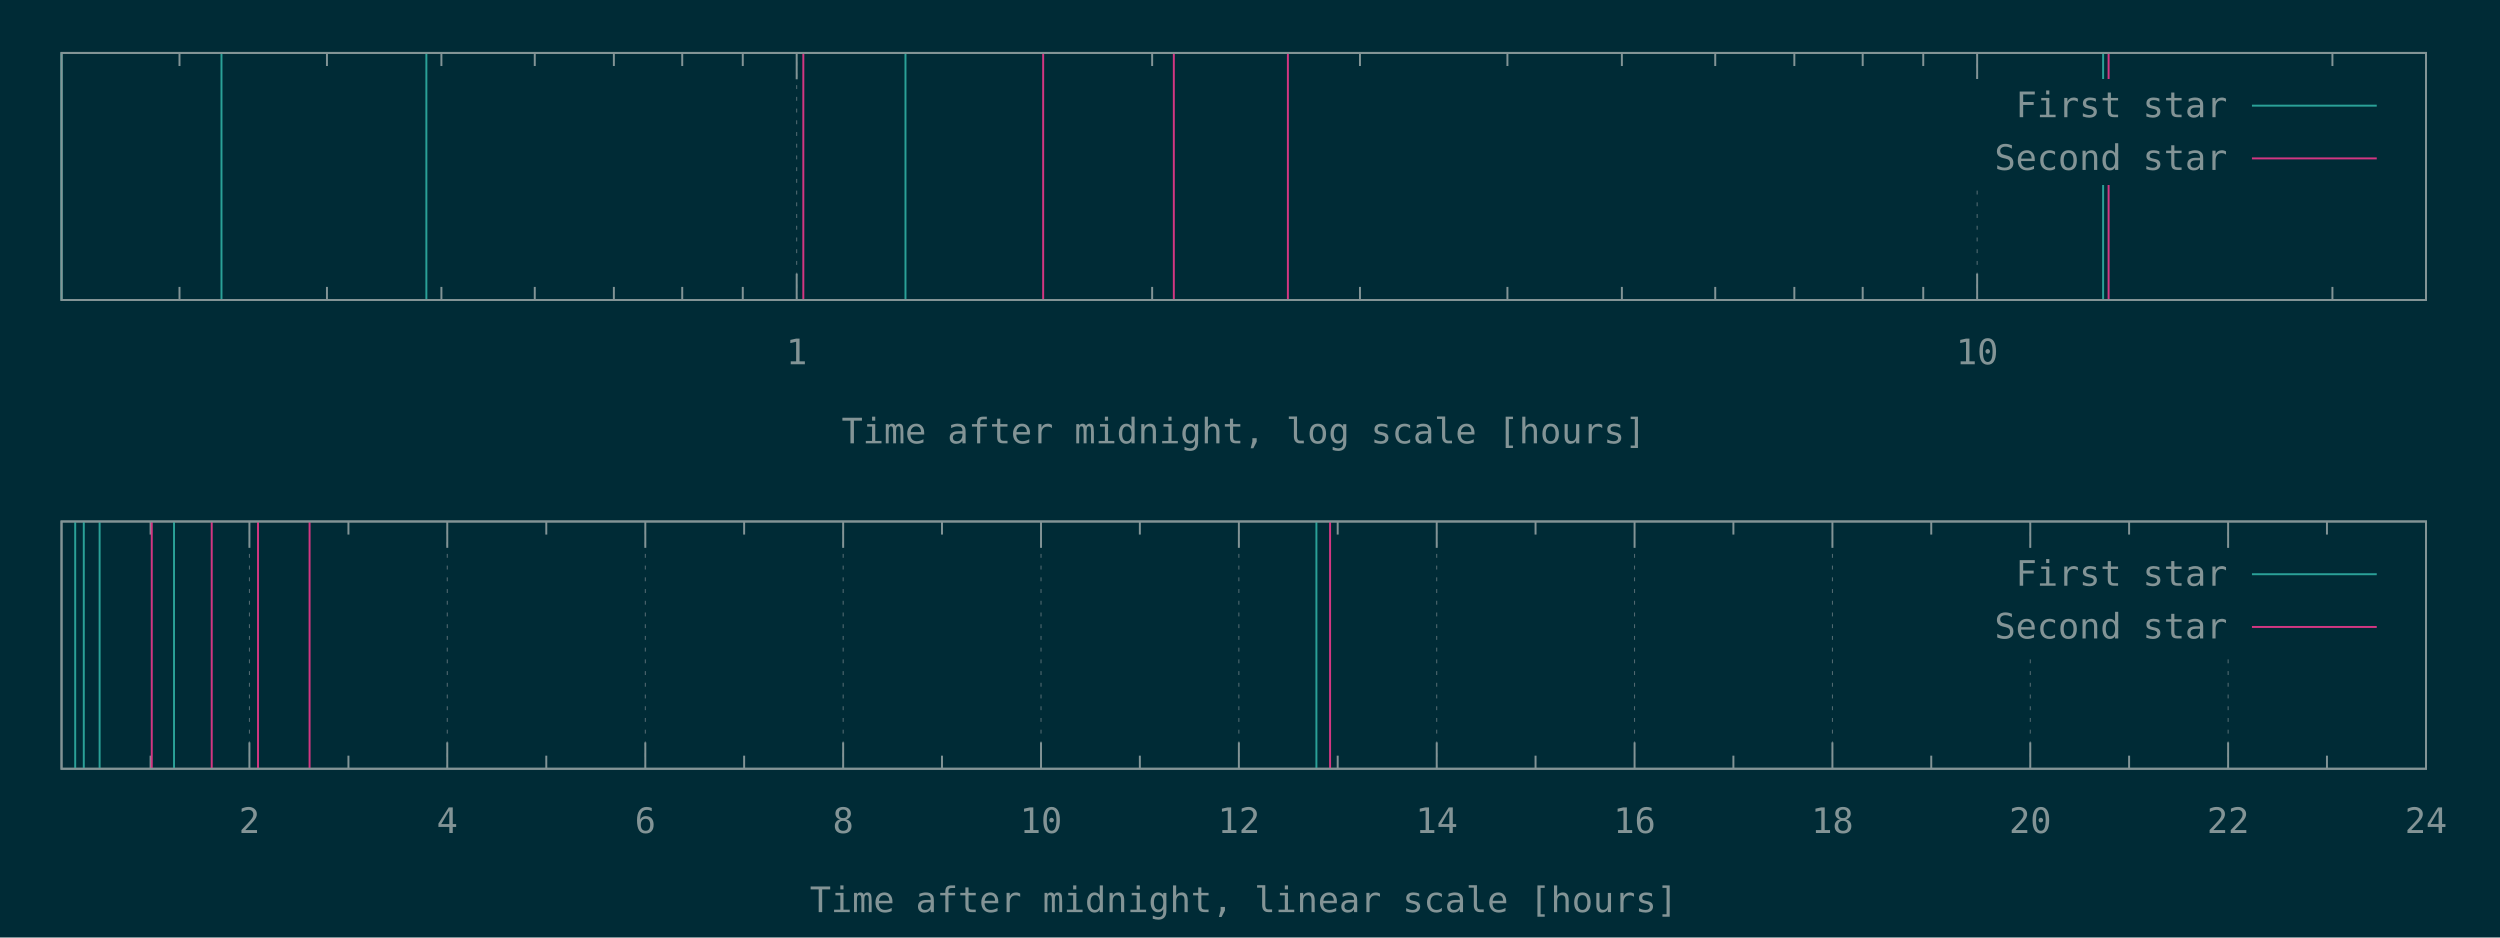
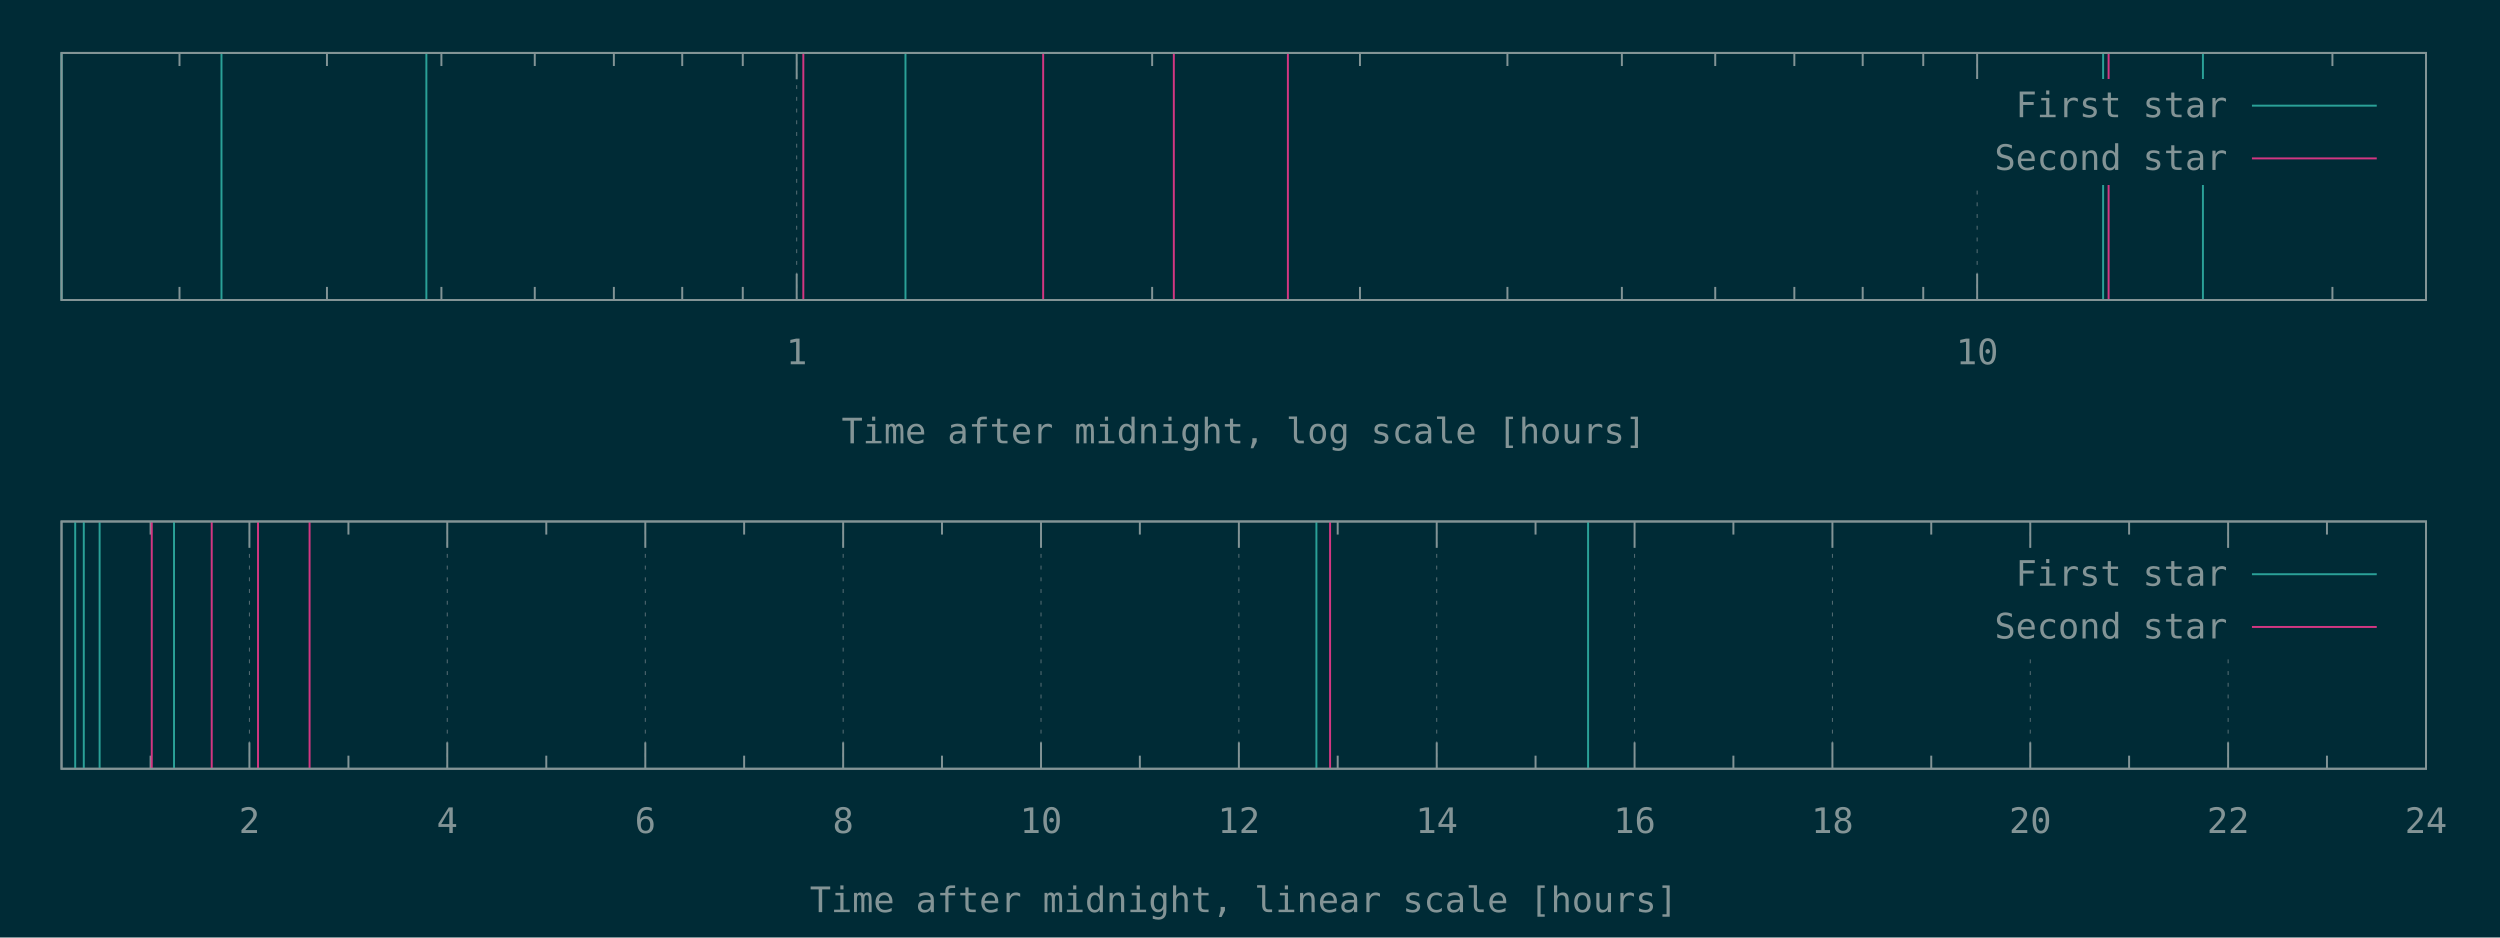
<svg xmlns="http://www.w3.org/2000/svg" xmlns:xlink="http://www.w3.org/1999/xlink" width="1280" height="480" viewBox="0 0 1280 480">
  <g id="gnuplot_canvas">
    <rect x="0" y="0" width="1280" height="480" fill="#002b36" />
    <defs>
      <circle id="gpDot" r="0.5" stroke-width="0.5" stroke="currentColor" />
      <path id="gpPt0" stroke-width="0.148" stroke="currentColor" d="M-1,0 h2 M0,-1 v2" />
      <path id="gpPt1" stroke-width="0.148" stroke="currentColor" d="M-1,-1 L1,1 M1,-1 L-1,1" />
      <path id="gpPt2" stroke-width="0.148" stroke="currentColor" d="M-1,0 L1,0 M0,-1 L0,1 M-1,-1 L1,1 M-1,1 L1,-1" />
      <rect id="gpPt3" stroke-width="0.148" stroke="currentColor" x="-1" y="-1" width="2" height="2" />
      <rect id="gpPt4" stroke-width="0.148" stroke="currentColor" fill="currentColor" x="-1" y="-1" width="2" height="2" />
      <circle id="gpPt5" stroke-width="0.148" stroke="currentColor" cx="0" cy="0" r="1" />
      <use xlink:href="#gpPt5" id="gpPt6" fill="currentColor" stroke="none" />
      <path id="gpPt7" stroke-width="0.148" stroke="currentColor" d="M0,-1.33 L-1.33,0.67 L1.33,0.67 z" />
      <use xlink:href="#gpPt7" id="gpPt8" fill="currentColor" stroke="none" />
      <use xlink:href="#gpPt7" id="gpPt9" stroke="currentColor" transform="rotate(180)" />
      <use xlink:href="#gpPt9" id="gpPt10" fill="currentColor" stroke="none" />
      <use xlink:href="#gpPt3" id="gpPt11" stroke="currentColor" transform="rotate(45)" />
      <use xlink:href="#gpPt11" id="gpPt12" fill="currentColor" stroke="none" />
      <path id="gpPt13" stroke-width="0.148" stroke="currentColor" d="M0,1.330 L1.265,0.411 L0.782,-1.067 L-0.782,-1.076 L-1.265,0.411 z" />
      <use xlink:href="#gpPt13" id="gpPt14" fill="currentColor" stroke="none" />
      <filter id="textbox" filterUnits="objectBoundingBox" x="0" y="0" height="1" width="1">
        <feFlood flood-color="#002B36" flood-opacity="1" result="bgnd" />
        <feComposite in="SourceGraphic" in2="bgnd" operator="atop" />
      </filter>
      <filter id="greybox" filterUnits="objectBoundingBox" x="0" y="0" height="1" width="1">
        <feFlood flood-color="lightgrey" flood-opacity="1" result="grey" />
        <feComposite in="SourceGraphic" in2="grey" operator="atop" />
      </filter>
    </defs>
    <g fill="none" color="#002B36" stroke="currentColor" stroke-width="1.00" stroke-linecap="butt" stroke-linejoin="miter">
</g>
    <g fill="none" color="black" stroke="currentColor" stroke-width="1.00" stroke-linecap="butt" stroke-linejoin="miter">
      <path stroke="rgb(131, 148, 150)" d="M91.9,153.6 L91.9,146.9 M91.9,27.1 L91.9,33.8 M167.4,153.6 L167.4,146.9 M167.4,27.1 L167.4,33.8   M226.0,153.6 L226.0,146.9 M226.0,27.1 L226.0,33.8 M273.8,153.6 L273.8,146.9 M273.8,27.1 L273.8,33.8   M314.3,153.6 L314.3,146.9 M314.3,27.1 L314.3,33.8 M349.3,153.6 L349.3,146.9 M349.3,27.1 L349.3,33.8   M380.3,153.6 L380.3,146.9 M380.3,27.1 L380.3,33.8  " />
    </g>
    <g fill="none" color="black" stroke="rgb(131, 148, 150)" stroke-width="0.50" stroke-linecap="butt" stroke-linejoin="miter">
</g>
    <g fill="none" color="gray" stroke="currentColor" stroke-width="0.50" stroke-linecap="butt" stroke-linejoin="miter">
      <path stroke="rgb( 88, 110, 117)" stroke-dasharray="2,4" class="gridline" d="M407.9,153.6 L407.9,27.1  " />
    </g>
    <g fill="none" color="gray" stroke="rgb( 88, 110, 117)" stroke-width="1.00" stroke-linecap="butt" stroke-linejoin="miter">
</g>
    <g fill="none" color="black" stroke="currentColor" stroke-width="1.00" stroke-linecap="butt" stroke-linejoin="miter">
      <path stroke="rgb(131, 148, 150)" d="M407.9,153.6 L407.9,140.1 M407.9,27.1 L407.9,40.6  " />
      <g transform="translate(407.9,186.5)" stroke="none" fill="rgb(131,148,150)" font-family="Inconsolata" font-size="18.00" text-anchor="middle">
        <text>
          <tspan font-family="Inconsolata"> 1</tspan>
        </text>
      </g>
    </g>
    <g fill="none" color="black" stroke="currentColor" stroke-width="1.00" stroke-linecap="butt" stroke-linejoin="miter">
      <path stroke="rgb(131, 148, 150)" d="M589.9,153.6 L589.9,146.9 M589.9,27.1 L589.9,33.8 M696.3,153.6 L696.3,146.9 M696.3,27.1 L696.3,33.8   M771.8,153.6 L771.8,146.9 M771.8,27.1 L771.8,33.8 M830.4,153.6 L830.4,146.9 M830.4,27.1 L830.4,33.8   M878.2,153.6 L878.2,146.9 M878.2,27.1 L878.2,33.8 M918.7,153.6 L918.7,146.9 M918.7,27.1 L918.7,33.8   M953.7,153.6 L953.7,146.9 M953.7,27.1 L953.7,33.8 M984.7,153.6 L984.7,146.9 M984.7,27.1 L984.7,33.8    " />
    </g>
    <g fill="none" color="black" stroke="rgb(131, 148, 150)" stroke-width="0.50" stroke-linecap="butt" stroke-linejoin="miter">
</g>
    <g fill="none" color="gray" stroke="currentColor" stroke-width="0.50" stroke-linecap="butt" stroke-linejoin="miter">
      <path stroke="rgb( 88, 110, 117)" stroke-dasharray="2,4" class="gridline" d="M1012.3,153.6 L1012.3,94.6 M1012.3,40.6 L1012.3,27.1  " />
    </g>
    <g fill="none" color="gray" stroke="rgb( 88, 110, 117)" stroke-width="1.00" stroke-linecap="butt" stroke-linejoin="miter">
</g>
    <g fill="none" color="black" stroke="currentColor" stroke-width="1.00" stroke-linecap="butt" stroke-linejoin="miter">
      <path stroke="rgb(131, 148, 150)" d="M1012.3,153.6 L1012.3,140.1 M1012.3,27.1 L1012.3,40.6  " />
      <g transform="translate(1012.3,186.5)" stroke="none" fill="rgb(131,148,150)" font-family="Inconsolata" font-size="18.00" text-anchor="middle">
        <text>
          <tspan font-family="Inconsolata"> 10</tspan>
        </text>
      </g>
    </g>
    <g fill="none" color="black" stroke="currentColor" stroke-width="1.00" stroke-linecap="butt" stroke-linejoin="miter">
      <path stroke="rgb(131, 148, 150)" d="M1194.2,153.6 L1194.2,146.9 M1194.2,27.1 L1194.2,33.8  " />
    </g>
    <g fill="none" color="black" stroke="currentColor" stroke-width="1.00" stroke-linecap="butt" stroke-linejoin="miter">
      <path stroke="rgb(131, 148, 150)" d="M31.5,27.1 L31.5,153.6 L1242.1,153.6 L1242.1,27.1 L31.5,27.1 Z  " />
    </g>
    <g fill="none" color="black" stroke="currentColor" stroke-width="1.00" stroke-linecap="butt" stroke-linejoin="miter">
      <g transform="translate(636.8,227.0)" stroke="none" fill="rgb(131,148,150)" font-family="Inconsolata" font-size="18.00" text-anchor="middle">
        <text>
          <tspan font-family="Inconsolata">Time after midnight, log scale [hours]</tspan>
        </text>
      </g>
    </g>
    <g fill="none" color="black" stroke="currentColor" stroke-width="1.00" stroke-linecap="butt" stroke-linejoin="miter">
</g>
    <g id="gnuplot_plot_1a">
      <g fill="none" color="black" stroke="currentColor" stroke-width="1.00" stroke-linecap="butt" stroke-linejoin="miter">
-         <path stroke="rgb( 42, 161, 152)" d="M31.5,153.6 L31.5,27.1 M113.4,153.6 L113.4,27.1 M218.3,153.6 L218.3,27.1 M463.6,153.6 L463.6,27.1   M1076.8,153.6 L1076.8,27.1  " />
+         <path stroke="rgb( 42, 161, 152)" d="M31.5,153.6 L31.5,27.1 M113.4,153.6 L113.4,27.1 M218.3,153.6 L218.3,27.1 M463.6,153.6 L463.6,27.1   M1076.8,153.6 L1076.8,27.1 M1127.9,153.6 L1127.9,27.1  " />
      </g>
    </g>
    <g id="gnuplot_plot_2a">
      <g fill="none" color="black" stroke="currentColor" stroke-width="1.00" stroke-linecap="butt" stroke-linejoin="miter">
        <path stroke="rgb(211,  54, 130)" d="M411.3,153.6 L411.3,27.1 M534.1,153.6 L534.1,27.1 M601.0,153.6 L601.0,27.1 M659.4,153.6 L659.4,27.1   M1079.6,153.6 L1079.6,27.1  " />
      </g>
    </g>
    <g stroke="none" shape-rendering="crispEdges">
      <polygon fill="#002B36" points="1001.8,94.6 1229.5,94.6 1229.5,40.6 1001.8,40.6 " />
    </g>
    <g id="gnuplot_plot_1a">
      <g fill="none" color="black" stroke="currentColor" stroke-width="1.00" stroke-linecap="butt" stroke-linejoin="miter">
        <g transform="translate(1140.4,60.0)" stroke="none" fill="rgb(131,148,150)" font-family="Inconsolata" font-size="18.00" text-anchor="end">
          <text>
            <tspan font-family="Inconsolata">First star</tspan>
          </text>
        </g>
      </g>
      <g fill="none" color="black" stroke="currentColor" stroke-width="1.00" stroke-linecap="butt" stroke-linejoin="miter">
        <path stroke="rgb( 42, 161, 152)" d="M1153.0,54.1 L1216.9,54.1  " />
      </g>
    </g>
    <g id="gnuplot_plot_2a">
      <g fill="none" color="black" stroke="currentColor" stroke-width="1.00" stroke-linecap="butt" stroke-linejoin="miter">
        <g transform="translate(1140.4,87.0)" stroke="none" fill="rgb(131,148,150)" font-family="Inconsolata" font-size="18.00" text-anchor="end">
          <text>
            <tspan font-family="Inconsolata">Second star</tspan>
          </text>
        </g>
      </g>
      <g fill="none" color="black" stroke="currentColor" stroke-width="1.00" stroke-linecap="butt" stroke-linejoin="miter">
        <path stroke="rgb(211,  54, 130)" d="M1153.0,81.1 L1216.9,81.1  " />
      </g>
    </g>
    <g fill="none" color="#002B36" stroke="rgb(211,  54, 130)" stroke-width="2.00" stroke-linecap="butt" stroke-linejoin="miter">
</g>
    <g fill="none" color="black" stroke="currentColor" stroke-width="2.00" stroke-linecap="butt" stroke-linejoin="miter">
</g>
    <g fill="none" color="black" stroke="black" stroke-width="1.00" stroke-linecap="butt" stroke-linejoin="miter">
</g>
    <g fill="none" color="black" stroke="currentColor" stroke-width="1.00" stroke-linecap="butt" stroke-linejoin="miter">
      <path stroke="rgb(131, 148, 150)" d="M31.5,27.1 L31.5,153.6 L1242.1,153.6 L1242.1,27.1 L31.5,27.1 Z  " />
    </g>
    <g fill="none" color="black" stroke="currentColor" stroke-width="1.00" stroke-linecap="butt" stroke-linejoin="miter">
</g>
    <g fill="none" color="black" stroke="currentColor" stroke-width="1.00" stroke-linecap="butt" stroke-linejoin="miter">
      <path stroke="rgb(131, 148, 150)" d="M77.1,393.6 L77.1,386.9 M77.1,267.0 L77.1,273.7  " />
    </g>
    <g fill="none" color="black" stroke="rgb(131, 148, 150)" stroke-width="0.50" stroke-linecap="butt" stroke-linejoin="miter">
</g>
    <g fill="none" color="gray" stroke="currentColor" stroke-width="0.50" stroke-linecap="butt" stroke-linejoin="miter">
      <path stroke="rgb( 88, 110, 117)" stroke-dasharray="2,4" class="gridline" d="M127.7,393.6 L127.7,267.0  " />
    </g>
    <g fill="none" color="gray" stroke="rgb( 88, 110, 117)" stroke-width="1.00" stroke-linecap="butt" stroke-linejoin="miter">
</g>
    <g fill="none" color="black" stroke="currentColor" stroke-width="1.00" stroke-linecap="butt" stroke-linejoin="miter">
      <path stroke="rgb(131, 148, 150)" d="M127.7,393.6 L127.7,380.1 M127.7,267.0 L127.7,280.5  " />
      <g transform="translate(127.7,426.5)" stroke="none" fill="rgb(131,148,150)" font-family="Inconsolata" font-size="18.00" text-anchor="middle">
        <text>
          <tspan font-family="Inconsolata"> 2</tspan>
        </text>
      </g>
    </g>
    <g fill="none" color="black" stroke="currentColor" stroke-width="1.00" stroke-linecap="butt" stroke-linejoin="miter">
      <path stroke="rgb(131, 148, 150)" d="M178.4,393.6 L178.4,386.9 M178.4,267.0 L178.4,273.7  " />
    </g>
    <g fill="none" color="black" stroke="rgb(131, 148, 150)" stroke-width="0.50" stroke-linecap="butt" stroke-linejoin="miter">
</g>
    <g fill="none" color="gray" stroke="currentColor" stroke-width="0.50" stroke-linecap="butt" stroke-linejoin="miter">
      <path stroke="rgb( 88, 110, 117)" stroke-dasharray="2,4" class="gridline" d="M229.0,393.6 L229.0,267.0  " />
    </g>
    <g fill="none" color="gray" stroke="rgb( 88, 110, 117)" stroke-width="1.00" stroke-linecap="butt" stroke-linejoin="miter">
</g>
    <g fill="none" color="black" stroke="currentColor" stroke-width="1.00" stroke-linecap="butt" stroke-linejoin="miter">
      <path stroke="rgb(131, 148, 150)" d="M229.0,393.6 L229.0,380.1 M229.0,267.0 L229.0,280.5  " />
      <g transform="translate(229.0,426.5)" stroke="none" fill="rgb(131,148,150)" font-family="Inconsolata" font-size="18.00" text-anchor="middle">
        <text>
          <tspan font-family="Inconsolata"> 4</tspan>
        </text>
      </g>
    </g>
    <g fill="none" color="black" stroke="currentColor" stroke-width="1.00" stroke-linecap="butt" stroke-linejoin="miter">
      <path stroke="rgb(131, 148, 150)" d="M279.7,393.6 L279.7,386.9 M279.7,267.0 L279.7,273.7  " />
    </g>
    <g fill="none" color="black" stroke="rgb(131, 148, 150)" stroke-width="0.50" stroke-linecap="butt" stroke-linejoin="miter">
</g>
    <g fill="none" color="gray" stroke="currentColor" stroke-width="0.50" stroke-linecap="butt" stroke-linejoin="miter">
      <path stroke="rgb( 88, 110, 117)" stroke-dasharray="2,4" class="gridline" d="M330.4,393.6 L330.4,267.0  " />
    </g>
    <g fill="none" color="gray" stroke="rgb( 88, 110, 117)" stroke-width="1.00" stroke-linecap="butt" stroke-linejoin="miter">
</g>
    <g fill="none" color="black" stroke="currentColor" stroke-width="1.00" stroke-linecap="butt" stroke-linejoin="miter">
      <path stroke="rgb(131, 148, 150)" d="M330.4,393.6 L330.4,380.1 M330.4,267.0 L330.4,280.5  " />
      <g transform="translate(330.4,426.5)" stroke="none" fill="rgb(131,148,150)" font-family="Inconsolata" font-size="18.00" text-anchor="middle">
        <text>
          <tspan font-family="Inconsolata"> 6</tspan>
        </text>
      </g>
    </g>
    <g fill="none" color="black" stroke="currentColor" stroke-width="1.00" stroke-linecap="butt" stroke-linejoin="miter">
      <path stroke="rgb(131, 148, 150)" d="M381.0,393.6 L381.0,386.9 M381.0,267.0 L381.0,273.7  " />
    </g>
    <g fill="none" color="black" stroke="rgb(131, 148, 150)" stroke-width="0.50" stroke-linecap="butt" stroke-linejoin="miter">
</g>
    <g fill="none" color="gray" stroke="currentColor" stroke-width="0.50" stroke-linecap="butt" stroke-linejoin="miter">
      <path stroke="rgb( 88, 110, 117)" stroke-dasharray="2,4" class="gridline" d="M431.7,393.6 L431.7,267.0  " />
    </g>
    <g fill="none" color="gray" stroke="rgb( 88, 110, 117)" stroke-width="1.00" stroke-linecap="butt" stroke-linejoin="miter">
</g>
    <g fill="none" color="black" stroke="currentColor" stroke-width="1.00" stroke-linecap="butt" stroke-linejoin="miter">
      <path stroke="rgb(131, 148, 150)" d="M431.7,393.6 L431.7,380.1 M431.7,267.0 L431.7,280.5  " />
      <g transform="translate(431.7,426.5)" stroke="none" fill="rgb(131,148,150)" font-family="Inconsolata" font-size="18.00" text-anchor="middle">
        <text>
          <tspan font-family="Inconsolata"> 8</tspan>
        </text>
      </g>
    </g>
    <g fill="none" color="black" stroke="currentColor" stroke-width="1.00" stroke-linecap="butt" stroke-linejoin="miter">
      <path stroke="rgb(131, 148, 150)" d="M482.3,393.6 L482.3,386.9 M482.3,267.0 L482.3,273.7  " />
    </g>
    <g fill="none" color="black" stroke="rgb(131, 148, 150)" stroke-width="0.50" stroke-linecap="butt" stroke-linejoin="miter">
</g>
    <g fill="none" color="gray" stroke="currentColor" stroke-width="0.50" stroke-linecap="butt" stroke-linejoin="miter">
      <path stroke="rgb( 88, 110, 117)" stroke-dasharray="2,4" class="gridline" d="M533.0,393.6 L533.0,267.0  " />
    </g>
    <g fill="none" color="gray" stroke="rgb( 88, 110, 117)" stroke-width="1.00" stroke-linecap="butt" stroke-linejoin="miter">
</g>
    <g fill="none" color="black" stroke="currentColor" stroke-width="1.00" stroke-linecap="butt" stroke-linejoin="miter">
      <path stroke="rgb(131, 148, 150)" d="M533.0,393.6 L533.0,380.1 M533.0,267.0 L533.0,280.5  " />
      <g transform="translate(533.0,426.5)" stroke="none" fill="rgb(131,148,150)" font-family="Inconsolata" font-size="18.00" text-anchor="middle">
        <text>
          <tspan font-family="Inconsolata"> 10</tspan>
        </text>
      </g>
    </g>
    <g fill="none" color="black" stroke="currentColor" stroke-width="1.00" stroke-linecap="butt" stroke-linejoin="miter">
      <path stroke="rgb(131, 148, 150)" d="M583.6,393.6 L583.6,386.9 M583.6,267.0 L583.6,273.7  " />
    </g>
    <g fill="none" color="black" stroke="rgb(131, 148, 150)" stroke-width="0.50" stroke-linecap="butt" stroke-linejoin="miter">
</g>
    <g fill="none" color="gray" stroke="currentColor" stroke-width="0.50" stroke-linecap="butt" stroke-linejoin="miter">
      <path stroke="rgb( 88, 110, 117)" stroke-dasharray="2,4" class="gridline" d="M634.3,393.6 L634.3,267.0  " />
    </g>
    <g fill="none" color="gray" stroke="rgb( 88, 110, 117)" stroke-width="1.00" stroke-linecap="butt" stroke-linejoin="miter">
</g>
    <g fill="none" color="black" stroke="currentColor" stroke-width="1.00" stroke-linecap="butt" stroke-linejoin="miter">
      <path stroke="rgb(131, 148, 150)" d="M634.3,393.6 L634.3,380.1 M634.3,267.0 L634.3,280.5  " />
      <g transform="translate(634.3,426.5)" stroke="none" fill="rgb(131,148,150)" font-family="Inconsolata" font-size="18.00" text-anchor="middle">
        <text>
          <tspan font-family="Inconsolata"> 12</tspan>
        </text>
      </g>
    </g>
    <g fill="none" color="black" stroke="currentColor" stroke-width="1.00" stroke-linecap="butt" stroke-linejoin="miter">
      <path stroke="rgb(131, 148, 150)" d="M684.9,393.6 L684.9,386.9 M684.9,267.0 L684.9,273.7  " />
    </g>
    <g fill="none" color="black" stroke="rgb(131, 148, 150)" stroke-width="0.50" stroke-linecap="butt" stroke-linejoin="miter">
</g>
    <g fill="none" color="gray" stroke="currentColor" stroke-width="0.50" stroke-linecap="butt" stroke-linejoin="miter">
      <path stroke="rgb( 88, 110, 117)" stroke-dasharray="2,4" class="gridline" d="M735.6,393.6 L735.6,267.0  " />
    </g>
    <g fill="none" color="gray" stroke="rgb( 88, 110, 117)" stroke-width="1.00" stroke-linecap="butt" stroke-linejoin="miter">
</g>
    <g fill="none" color="black" stroke="currentColor" stroke-width="1.00" stroke-linecap="butt" stroke-linejoin="miter">
      <path stroke="rgb(131, 148, 150)" d="M735.6,393.6 L735.6,380.1 M735.6,267.0 L735.6,280.5  " />
      <g transform="translate(735.6,426.5)" stroke="none" fill="rgb(131,148,150)" font-family="Inconsolata" font-size="18.00" text-anchor="middle">
        <text>
          <tspan font-family="Inconsolata"> 14</tspan>
        </text>
      </g>
    </g>
    <g fill="none" color="black" stroke="currentColor" stroke-width="1.00" stroke-linecap="butt" stroke-linejoin="miter">
      <path stroke="rgb(131, 148, 150)" d="M786.2,393.6 L786.2,386.9 M786.2,267.0 L786.2,273.7  " />
    </g>
    <g fill="none" color="black" stroke="rgb(131, 148, 150)" stroke-width="0.50" stroke-linecap="butt" stroke-linejoin="miter">
</g>
    <g fill="none" color="gray" stroke="currentColor" stroke-width="0.50" stroke-linecap="butt" stroke-linejoin="miter">
      <path stroke="rgb( 88, 110, 117)" stroke-dasharray="2,4" class="gridline" d="M836.9,393.6 L836.9,267.0  " />
    </g>
    <g fill="none" color="gray" stroke="rgb( 88, 110, 117)" stroke-width="1.00" stroke-linecap="butt" stroke-linejoin="miter">
</g>
    <g fill="none" color="black" stroke="currentColor" stroke-width="1.00" stroke-linecap="butt" stroke-linejoin="miter">
      <path stroke="rgb(131, 148, 150)" d="M836.9,393.6 L836.9,380.1 M836.9,267.0 L836.9,280.5  " />
      <g transform="translate(836.9,426.5)" stroke="none" fill="rgb(131,148,150)" font-family="Inconsolata" font-size="18.00" text-anchor="middle">
        <text>
          <tspan font-family="Inconsolata"> 16</tspan>
        </text>
      </g>
    </g>
    <g fill="none" color="black" stroke="currentColor" stroke-width="1.00" stroke-linecap="butt" stroke-linejoin="miter">
      <path stroke="rgb(131, 148, 150)" d="M887.5,393.6 L887.5,386.9 M887.5,267.0 L887.5,273.7  " />
    </g>
    <g fill="none" color="black" stroke="rgb(131, 148, 150)" stroke-width="0.50" stroke-linecap="butt" stroke-linejoin="miter">
</g>
    <g fill="none" color="gray" stroke="currentColor" stroke-width="0.50" stroke-linecap="butt" stroke-linejoin="miter">
      <path stroke="rgb( 88, 110, 117)" stroke-dasharray="2,4" class="gridline" d="M938.2,393.6 L938.2,267.0  " />
    </g>
    <g fill="none" color="gray" stroke="rgb( 88, 110, 117)" stroke-width="1.00" stroke-linecap="butt" stroke-linejoin="miter">
</g>
    <g fill="none" color="black" stroke="currentColor" stroke-width="1.00" stroke-linecap="butt" stroke-linejoin="miter">
      <path stroke="rgb(131, 148, 150)" d="M938.2,393.6 L938.2,380.1 M938.2,267.0 L938.2,280.5  " />
      <g transform="translate(938.2,426.5)" stroke="none" fill="rgb(131,148,150)" font-family="Inconsolata" font-size="18.00" text-anchor="middle">
        <text>
          <tspan font-family="Inconsolata"> 18</tspan>
        </text>
      </g>
    </g>
    <g fill="none" color="black" stroke="currentColor" stroke-width="1.00" stroke-linecap="butt" stroke-linejoin="miter">
      <path stroke="rgb(131, 148, 150)" d="M988.8,393.6 L988.8,386.9 M988.8,267.0 L988.8,273.7  " />
    </g>
    <g fill="none" color="black" stroke="rgb(131, 148, 150)" stroke-width="0.50" stroke-linecap="butt" stroke-linejoin="miter">
</g>
    <g fill="none" color="gray" stroke="currentColor" stroke-width="0.50" stroke-linecap="butt" stroke-linejoin="miter">
      <path stroke="rgb( 88, 110, 117)" stroke-dasharray="2,4" class="gridline" d="M1039.5,393.6 L1039.5,334.5 M1039.5,280.5 L1039.5,267.0  " />
    </g>
    <g fill="none" color="gray" stroke="rgb( 88, 110, 117)" stroke-width="1.00" stroke-linecap="butt" stroke-linejoin="miter">
</g>
    <g fill="none" color="black" stroke="currentColor" stroke-width="1.00" stroke-linecap="butt" stroke-linejoin="miter">
      <path stroke="rgb(131, 148, 150)" d="M1039.5,393.6 L1039.5,380.1 M1039.5,267.0 L1039.5,280.5  " />
      <g transform="translate(1039.5,426.5)" stroke="none" fill="rgb(131,148,150)" font-family="Inconsolata" font-size="18.00" text-anchor="middle">
        <text>
          <tspan font-family="Inconsolata"> 20</tspan>
        </text>
      </g>
    </g>
    <g fill="none" color="black" stroke="currentColor" stroke-width="1.00" stroke-linecap="butt" stroke-linejoin="miter">
      <path stroke="rgb(131, 148, 150)" d="M1090.1,393.6 L1090.1,386.9 M1090.1,267.0 L1090.1,273.7  " />
    </g>
    <g fill="none" color="black" stroke="rgb(131, 148, 150)" stroke-width="0.50" stroke-linecap="butt" stroke-linejoin="miter">
</g>
    <g fill="none" color="gray" stroke="currentColor" stroke-width="0.50" stroke-linecap="butt" stroke-linejoin="miter">
      <path stroke="rgb( 88, 110, 117)" stroke-dasharray="2,4" class="gridline" d="M1140.8,393.6 L1140.8,334.5 M1140.8,280.5 L1140.8,267.0  " />
    </g>
    <g fill="none" color="gray" stroke="rgb( 88, 110, 117)" stroke-width="1.00" stroke-linecap="butt" stroke-linejoin="miter">
</g>
    <g fill="none" color="black" stroke="currentColor" stroke-width="1.00" stroke-linecap="butt" stroke-linejoin="miter">
      <path stroke="rgb(131, 148, 150)" d="M1140.8,393.6 L1140.8,380.1 M1140.8,267.0 L1140.8,280.5  " />
      <g transform="translate(1140.8,426.5)" stroke="none" fill="rgb(131,148,150)" font-family="Inconsolata" font-size="18.00" text-anchor="middle">
        <text>
          <tspan font-family="Inconsolata"> 22</tspan>
        </text>
      </g>
    </g>
    <g fill="none" color="black" stroke="currentColor" stroke-width="1.00" stroke-linecap="butt" stroke-linejoin="miter">
      <path stroke="rgb(131, 148, 150)" d="M1191.4,393.6 L1191.4,386.9 M1191.4,267.0 L1191.4,273.7  " />
    </g>
    <g fill="none" color="black" stroke="rgb(131, 148, 150)" stroke-width="0.50" stroke-linecap="butt" stroke-linejoin="miter">
</g>
    <g fill="none" color="gray" stroke="currentColor" stroke-width="0.50" stroke-linecap="butt" stroke-linejoin="miter">
      <path stroke="rgb( 88, 110, 117)" stroke-dasharray="2,4" class="gridline" d="M1242.1,393.6 L1242.1,267.0  " />
    </g>
    <g fill="none" color="gray" stroke="rgb( 88, 110, 117)" stroke-width="1.00" stroke-linecap="butt" stroke-linejoin="miter">
</g>
    <g fill="none" color="black" stroke="currentColor" stroke-width="1.00" stroke-linecap="butt" stroke-linejoin="miter">
      <path stroke="rgb(131, 148, 150)" d="M1242.1,393.6 L1242.1,380.1 M1242.1,267.0 L1242.1,280.5  " />
      <g transform="translate(1242.1,426.5)" stroke="none" fill="rgb(131,148,150)" font-family="Inconsolata" font-size="18.00" text-anchor="middle">
        <text>
          <tspan font-family="Inconsolata"> 24</tspan>
        </text>
      </g>
    </g>
    <g fill="none" color="black" stroke="currentColor" stroke-width="1.00" stroke-linecap="butt" stroke-linejoin="miter">
</g>
    <g fill="none" color="black" stroke="currentColor" stroke-width="1.00" stroke-linecap="butt" stroke-linejoin="miter">
      <path stroke="rgb(131, 148, 150)" d="M31.5,267.0 L31.5,393.6 L1242.1,393.6 L1242.1,267.0 L31.5,267.0 Z  " />
    </g>
    <g fill="none" color="black" stroke="currentColor" stroke-width="1.00" stroke-linecap="butt" stroke-linejoin="miter">
      <g transform="translate(636.8,467.0)" stroke="none" fill="rgb(131,148,150)" font-family="Inconsolata" font-size="18.00" text-anchor="middle">
        <text>
          <tspan font-family="Inconsolata">Time after midnight, linear scale [hours]</tspan>
        </text>
      </g>
    </g>
    <g fill="none" color="black" stroke="currentColor" stroke-width="1.00" stroke-linecap="butt" stroke-linejoin="miter">
</g>
    <g id="gnuplot_plot_1b">
      <g fill="none" color="black" stroke="currentColor" stroke-width="1.00" stroke-linecap="butt" stroke-linejoin="miter">
-         <path stroke="rgb( 42, 161, 152)" d="M38.5,393.6 L38.5,267.0 M42.9,393.6 L42.9,267.0 M51.0,393.6 L51.0,267.0 M89.1,393.6 L89.1,267.0   M674.0,393.6 L674.0,267.0  " />
+         <path stroke="rgb( 42, 161, 152)" d="M38.5,393.6 L38.5,267.0 M42.9,393.6 L42.9,267.0 M51.0,393.6 L51.0,267.0 M89.1,393.6 L89.1,267.0   M674.0,393.6 L674.0,267.0 M813.1,393.6 L813.1,267.0  " />
      </g>
    </g>
    <g id="gnuplot_plot_2b">
      <g fill="none" color="black" stroke="currentColor" stroke-width="1.00" stroke-linecap="butt" stroke-linejoin="miter">
        <path stroke="rgb(211,  54, 130)" d="M77.7,393.6 L77.7,267.0 M108.4,393.6 L108.4,267.0 M132.1,393.6 L132.1,267.0 M158.5,393.6 L158.5,267.0   M681.0,393.6 L681.0,267.0  " />
      </g>
    </g>
    <g stroke="none" shape-rendering="crispEdges">
      <polygon fill="#002B36" points="1001.8,334.5 1229.5,334.5 1229.5,280.5 1001.8,280.5 " />
    </g>
    <g id="gnuplot_plot_1b">
      <g fill="none" color="black" stroke="currentColor" stroke-width="1.00" stroke-linecap="butt" stroke-linejoin="miter">
        <g transform="translate(1140.4,299.9)" stroke="none" fill="rgb(131,148,150)" font-family="Inconsolata" font-size="18.00" text-anchor="end">
          <text>
            <tspan font-family="Inconsolata">First star</tspan>
          </text>
        </g>
      </g>
      <g fill="none" color="black" stroke="currentColor" stroke-width="1.00" stroke-linecap="butt" stroke-linejoin="miter">
        <path stroke="rgb( 42, 161, 152)" d="M1153.0,294.0 L1216.9,294.0  " />
      </g>
    </g>
    <g id="gnuplot_plot_2b">
      <g fill="none" color="black" stroke="currentColor" stroke-width="1.00" stroke-linecap="butt" stroke-linejoin="miter">
        <g transform="translate(1140.4,326.9)" stroke="none" fill="rgb(131,148,150)" font-family="Inconsolata" font-size="18.00" text-anchor="end">
          <text>
            <tspan font-family="Inconsolata">Second star</tspan>
          </text>
        </g>
      </g>
      <g fill="none" color="black" stroke="currentColor" stroke-width="1.00" stroke-linecap="butt" stroke-linejoin="miter">
        <path stroke="rgb(211,  54, 130)" d="M1153.0,321.0 L1216.9,321.0  " />
      </g>
    </g>
    <g fill="none" color="#002B36" stroke="rgb(211,  54, 130)" stroke-width="2.00" stroke-linecap="butt" stroke-linejoin="miter">
</g>
    <g fill="none" color="black" stroke="currentColor" stroke-width="2.00" stroke-linecap="butt" stroke-linejoin="miter">
</g>
    <g fill="none" color="black" stroke="black" stroke-width="1.00" stroke-linecap="butt" stroke-linejoin="miter">
</g>
    <g fill="none" color="black" stroke="currentColor" stroke-width="1.00" stroke-linecap="butt" stroke-linejoin="miter">
      <path stroke="rgb(131, 148, 150)" d="M31.5,267.0 L31.5,393.6 L1242.1,393.6 L1242.1,267.0 L31.5,267.0 Z  " />
    </g>
    <g fill="none" color="black" stroke="currentColor" stroke-width="1.00" stroke-linecap="butt" stroke-linejoin="miter">
</g>
  </g>
</svg>
